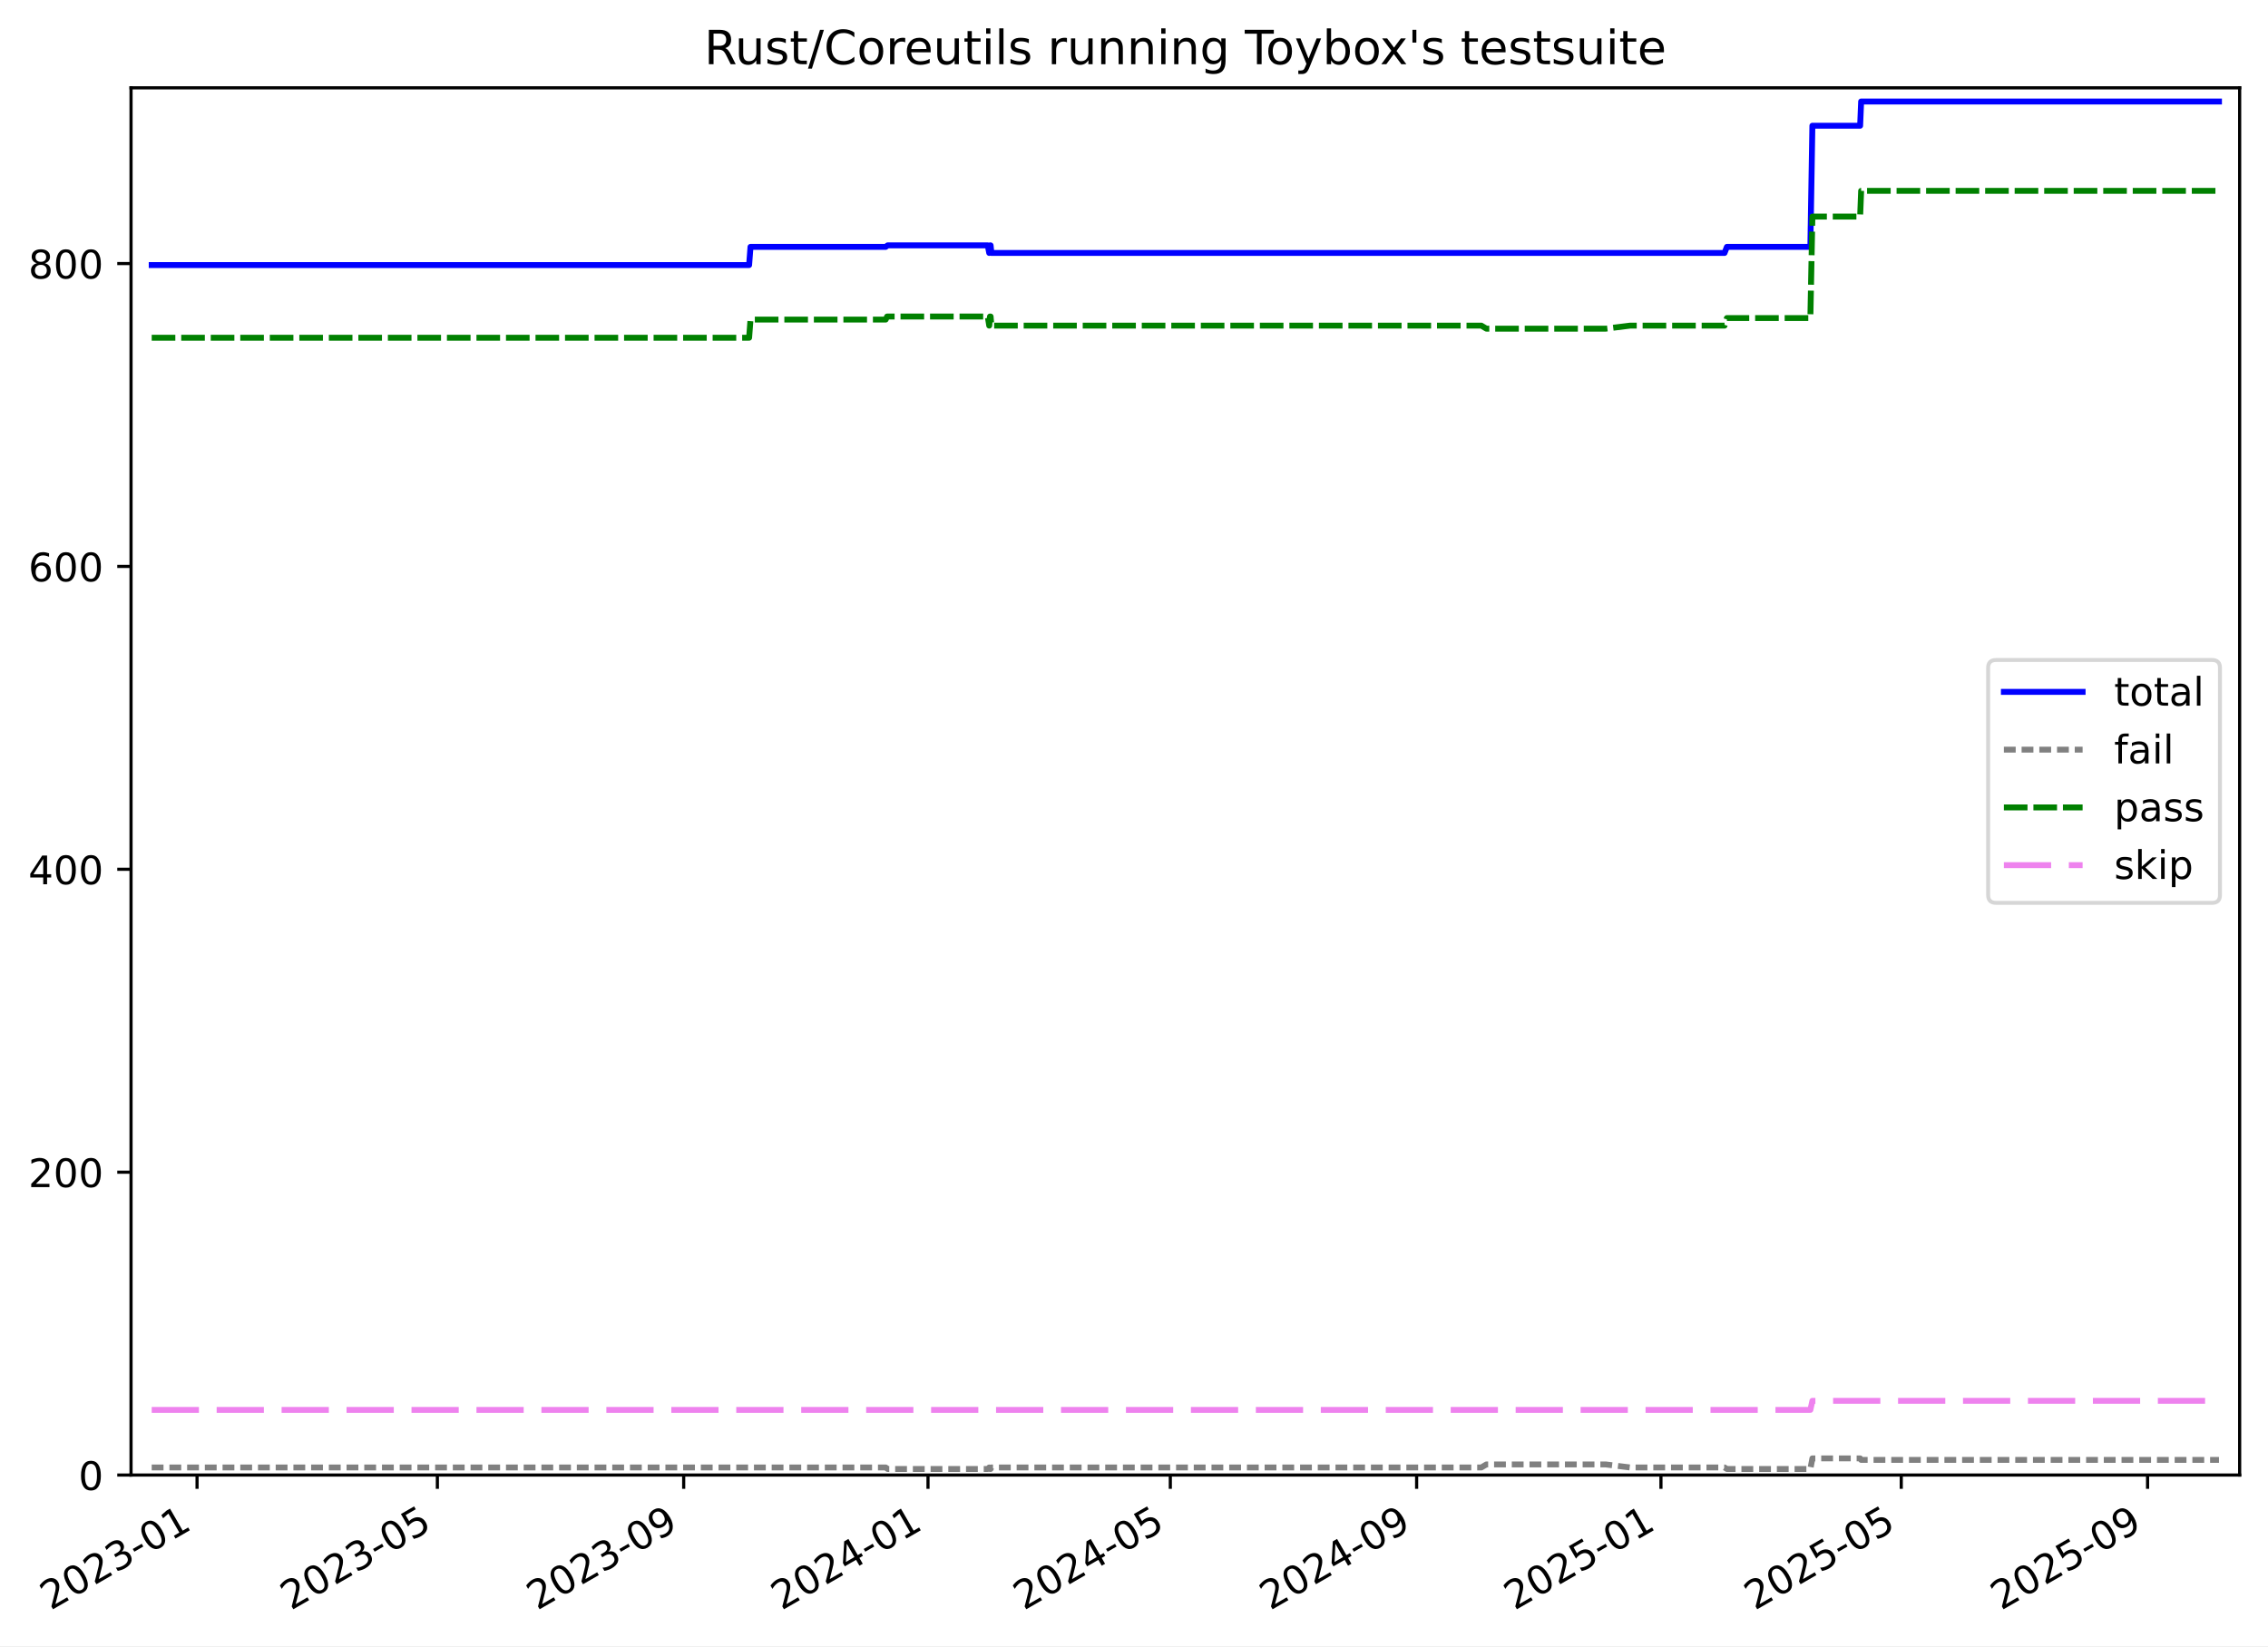
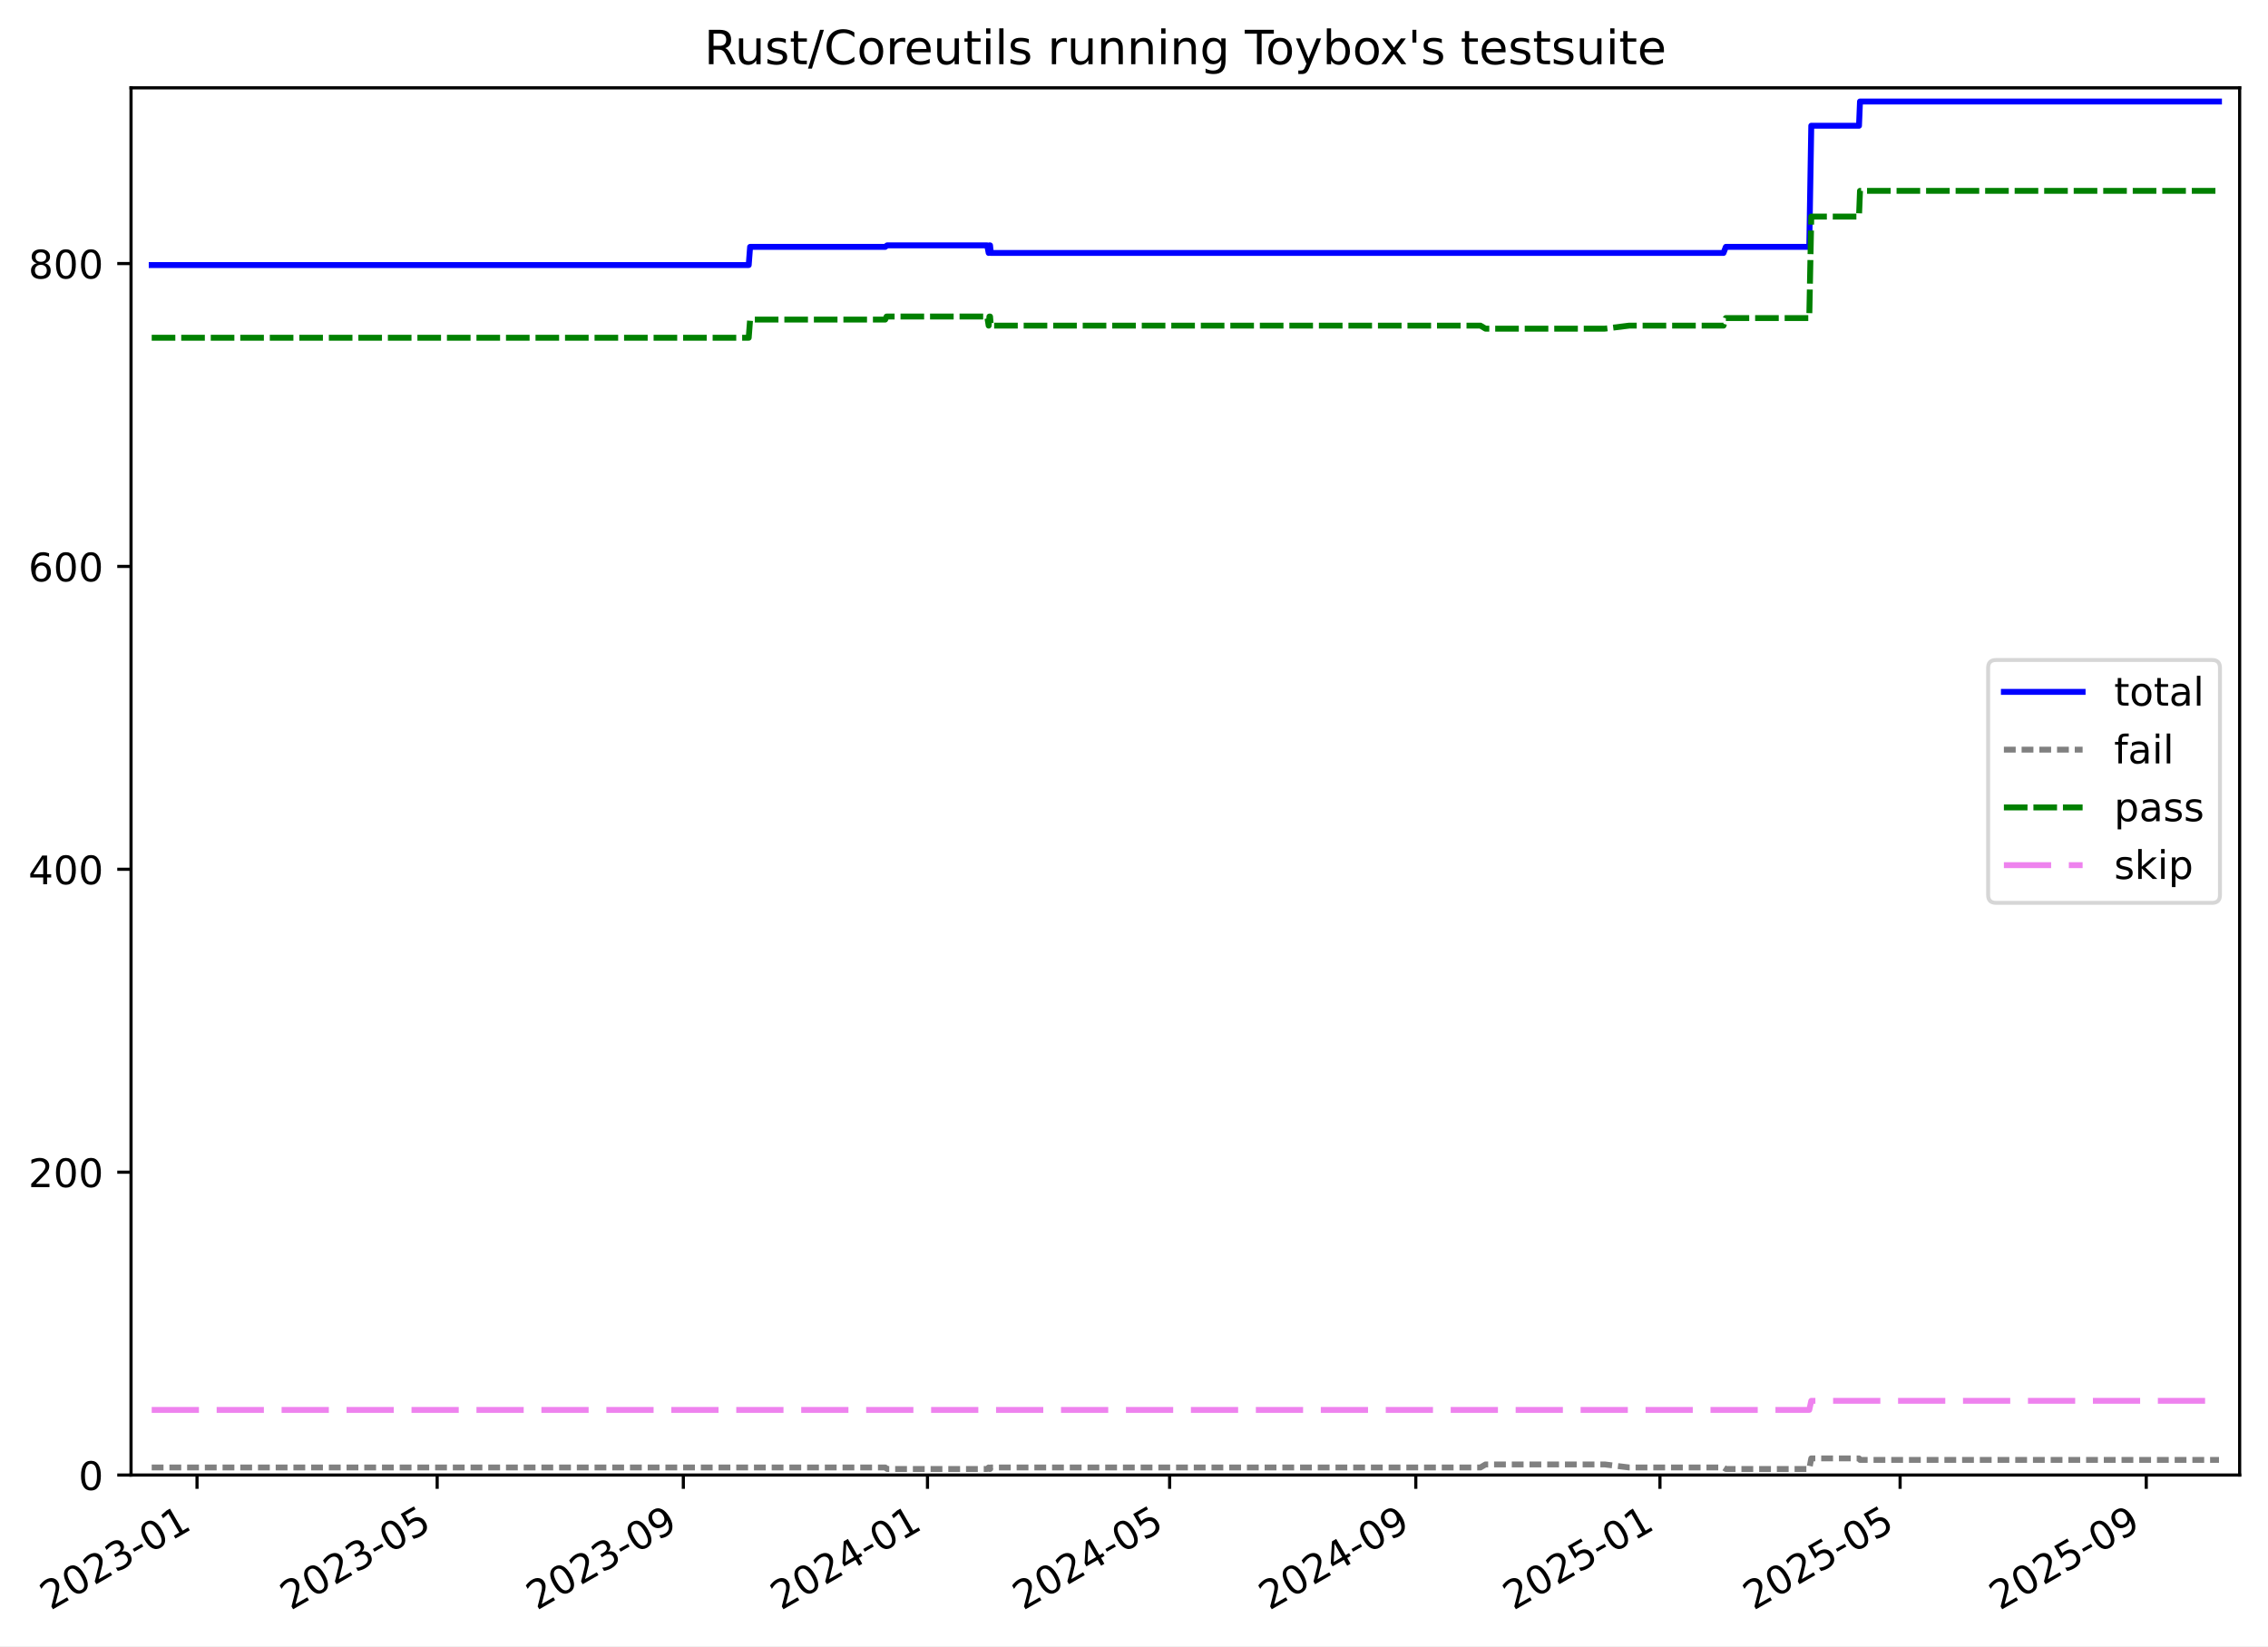
<svg xmlns="http://www.w3.org/2000/svg" xmlns:xlink="http://www.w3.org/1999/xlink" width="576.168pt" height="418.303pt" viewBox="0 0 576.168 418.303" version="1.1">
  <defs>
    <style type="text/css">*{stroke-linejoin: round; stroke-linecap: butt}</style>
  </defs>
  <g id="figure_1">
    <g id="patch_1">
      <path d="M -0 418.303  L 576.168 418.303  L 576.168 0  L -0 0  z " style="fill: #ffffff" />
    </g>
    <g id="axes_1">
      <g id="patch_2">
        <path d="M 33.288 374.83  L 568.967 374.83  L 568.967 22.318  L 33.288 22.318  z " style="fill: #ffffff" />
      </g>
      <g id="matplotlib.axis_1">
        <g id="xtick_1">
          <g id="line2d_1">
            <defs>
-               <path id="meaab3317dd" d="M 0 0  L 0 3.5  " style="stroke: #000000; stroke-width: 0.8" />
-             </defs>
-             <g>
-               <use xlink:href="#meaab3317dd" x="50.06" y="374.83" style="stroke: #000000; stroke-width: 0.8" />
+               <path id="m09218451c8" d="M 0 0  L 0 3.5  " style="stroke: #000000; stroke-width: 0.8" />
+             </defs>
+             <g>
+               <use xlink:href="#m09218451c8" x="50.053" y="374.83" style="stroke: #000000; stroke-width: 0.8" />
            </g>
          </g>
          <g id="text_1">
-             <g transform="translate(12.83566 409.302) rotate(-30) scale(0.1 -0.1)">
+             <g transform="translate(12.82803 409.302) rotate(-30) scale(0.1 -0.1)">
              <defs>
                <path id="DejaVuSans-32" d="M 1228 531  L 3431 531  L 3431 0  L 469 0  L 469 531  Q 828 903 1448 1529  Q 2069 2156 2228 2338  Q 2531 2678 2651 2914  Q 2772 3150 2772 3378  Q 2772 3750 2511 3984  Q 2250 4219 1831 4219  Q 1534 4219 1204 4116  Q 875 4013 500 3803  L 500 4441  Q 881 4594 1212 4672  Q 1544 4750 1819 4750  Q 2544 4750 2975 4387  Q 3406 4025 3406 3419  Q 3406 3131 3298 2873  Q 3191 2616 2906 2266  Q 2828 2175 2409 1742  Q 1991 1309 1228 531  z " transform="scale(0.015625)" />
                <path id="DejaVuSans-30" d="M 2034 4250  Q 1547 4250 1301 3770  Q 1056 3291 1056 2328  Q 1056 1369 1301 889  Q 1547 409 2034 409  Q 2525 409 2770 889  Q 3016 1369 3016 2328  Q 3016 3291 2770 3770  Q 2525 4250 2034 4250  z M 2034 4750  Q 2819 4750 3233 4129  Q 3647 3509 3647 2328  Q 3647 1150 3233 529  Q 2819 -91 2034 -91  Q 1250 -91 836 529  Q 422 1150 422 2328  Q 422 3509 836 4129  Q 1250 4750 2034 4750  z " transform="scale(0.015625)" />
                <path id="DejaVuSans-33" d="M 2597 2516  Q 3050 2419 3304 2112  Q 3559 1806 3559 1356  Q 3559 666 3084 287  Q 2609 -91 1734 -91  Q 1441 -91 1130 -33  Q 819 25 488 141  L 488 750  Q 750 597 1062 519  Q 1375 441 1716 441  Q 2309 441 2620 675  Q 2931 909 2931 1356  Q 2931 1769 2642 2001  Q 2353 2234 1838 2234  L 1294 2234  L 1294 2753  L 1863 2753  Q 2328 2753 2575 2939  Q 2822 3125 2822 3475  Q 2822 3834 2567 4026  Q 2313 4219 1838 4219  Q 1578 4219 1281 4162  Q 984 4106 628 3988  L 628 4550  Q 988 4650 1302 4700  Q 1616 4750 1894 4750  Q 2613 4750 3031 4423  Q 3450 4097 3450 3541  Q 3450 3153 3228 2886  Q 3006 2619 2597 2516  z " transform="scale(0.015625)" />
                <path id="DejaVuSans-2d" d="M 313 2009  L 1997 2009  L 1997 1497  L 313 1497  L 313 2009  z " transform="scale(0.015625)" />
                <path id="DejaVuSans-31" d="M 794 531  L 1825 531  L 1825 4091  L 703 3866  L 703 4441  L 1819 4666  L 2450 4666  L 2450 531  L 3481 531  L 3481 0  L 794 0  L 794 531  z " transform="scale(0.015625)" />
              </defs>
              <use xlink:href="#DejaVuSans-32" />
              <use xlink:href="#DejaVuSans-30" x="63.623" />
              <use xlink:href="#DejaVuSans-32" x="127.246" />
              <use xlink:href="#DejaVuSans-33" x="190.869" />
              <use xlink:href="#DejaVuSans-2d" x="254.492" />
              <use xlink:href="#DejaVuSans-30" x="290.576" />
              <use xlink:href="#DejaVuSans-31" x="354.199" />
            </g>
          </g>
        </g>
        <g id="xtick_2">
          <g id="line2d_2">
            <g>
-               <use xlink:href="#meaab3317dd" x="111.11" y="374.83" style="stroke: #000000; stroke-width: 0.8" />
+               <use xlink:href="#m09218451c8" x="111.061" y="374.83" style="stroke: #000000; stroke-width: 0.8" />
            </g>
          </g>
          <g id="text_2">
-             <g transform="translate(73.88472 409.302) rotate(-30) scale(0.1 -0.1)">
+             <g transform="translate(73.83667 409.302) rotate(-30) scale(0.1 -0.1)">
              <defs>
                <path id="DejaVuSans-35" d="M 691 4666  L 3169 4666  L 3169 4134  L 1269 4134  L 1269 2991  Q 1406 3038 1543 3061  Q 1681 3084 1819 3084  Q 2600 3084 3056 2656  Q 3513 2228 3513 1497  Q 3513 744 3044 326  Q 2575 -91 1722 -91  Q 1428 -91 1123 -41  Q 819 9 494 109  L 494 744  Q 775 591 1075 516  Q 1375 441 1709 441  Q 2250 441 2565 725  Q 2881 1009 2881 1497  Q 2881 1984 2565 2268  Q 2250 2553 1709 2553  Q 1456 2553 1204 2497  Q 953 2441 691 2322  L 691 4666  z " transform="scale(0.015625)" />
              </defs>
              <use xlink:href="#DejaVuSans-32" />
              <use xlink:href="#DejaVuSans-30" x="63.623" />
              <use xlink:href="#DejaVuSans-32" x="127.246" />
              <use xlink:href="#DejaVuSans-33" x="190.869" />
              <use xlink:href="#DejaVuSans-2d" x="254.492" />
              <use xlink:href="#DejaVuSans-30" x="290.576" />
              <use xlink:href="#DejaVuSans-35" x="354.199" />
            </g>
          </g>
        </g>
        <g id="xtick_3">
          <g id="line2d_3">
            <g>
-               <use xlink:href="#meaab3317dd" x="173.685" y="374.83" style="stroke: #000000; stroke-width: 0.8" />
+               <use xlink:href="#m09218451c8" x="173.595" y="374.83" style="stroke: #000000; stroke-width: 0.8" />
            </g>
          </g>
          <g id="text_3">
-             <g transform="translate(136.46 409.302) rotate(-30) scale(0.1 -0.1)">
+             <g transform="translate(136.3705 409.302) rotate(-30) scale(0.1 -0.1)">
              <defs>
                <path id="DejaVuSans-39" d="M 703 97  L 703 672  Q 941 559 1184 500  Q 1428 441 1663 441  Q 2288 441 2617 861  Q 2947 1281 2994 2138  Q 2813 1869 2534 1725  Q 2256 1581 1919 1581  Q 1219 1581 811 2004  Q 403 2428 403 3163  Q 403 3881 828 4315  Q 1253 4750 1959 4750  Q 2769 4750 3195 4129  Q 3622 3509 3622 2328  Q 3622 1225 3098 567  Q 2575 -91 1691 -91  Q 1453 -91 1209 -44  Q 966 3 703 97  z M 1959 2075  Q 2384 2075 2632 2365  Q 2881 2656 2881 3163  Q 2881 3666 2632 3958  Q 2384 4250 1959 4250  Q 1534 4250 1286 3958  Q 1038 3666 1038 3163  Q 1038 2656 1286 2365  Q 1534 2075 1959 2075  z " transform="scale(0.015625)" />
              </defs>
              <use xlink:href="#DejaVuSans-32" />
              <use xlink:href="#DejaVuSans-30" x="63.623" />
              <use xlink:href="#DejaVuSans-32" x="127.246" />
              <use xlink:href="#DejaVuSans-33" x="190.869" />
              <use xlink:href="#DejaVuSans-2d" x="254.492" />
              <use xlink:href="#DejaVuSans-30" x="290.576" />
              <use xlink:href="#DejaVuSans-39" x="354.199" />
            </g>
          </g>
        </g>
        <g id="xtick_4">
          <g id="line2d_4">
            <g>
-               <use xlink:href="#meaab3317dd" x="235.751" y="374.83" style="stroke: #000000; stroke-width: 0.8" />
+               <use xlink:href="#m09218451c8" x="235.621" y="374.83" style="stroke: #000000; stroke-width: 0.8" />
            </g>
          </g>
          <g id="text_4">
-             <g transform="translate(198.5266 409.302) rotate(-30) scale(0.1 -0.1)">
+             <g transform="translate(198.396 409.302) rotate(-30) scale(0.1 -0.1)">
              <defs>
                <path id="DejaVuSans-34" d="M 2419 4116  L 825 1625  L 2419 1625  L 2419 4116  z M 2253 4666  L 3047 4666  L 3047 1625  L 3713 1625  L 3713 1100  L 3047 1100  L 3047 0  L 2419 0  L 2419 1100  L 313 1100  L 313 1709  L 2253 4666  z " transform="scale(0.015625)" />
              </defs>
              <use xlink:href="#DejaVuSans-32" />
              <use xlink:href="#DejaVuSans-30" x="63.623" />
              <use xlink:href="#DejaVuSans-32" x="127.246" />
              <use xlink:href="#DejaVuSans-34" x="190.869" />
              <use xlink:href="#DejaVuSans-2d" x="254.492" />
              <use xlink:href="#DejaVuSans-30" x="290.576" />
              <use xlink:href="#DejaVuSans-31" x="354.199" />
            </g>
          </g>
        </g>
        <g id="xtick_5">
          <g id="line2d_5">
            <g>
-               <use xlink:href="#meaab3317dd" x="297.309" y="374.83" style="stroke: #000000; stroke-width: 0.8" />
+               <use xlink:href="#m09218451c8" x="297.138" y="374.83" style="stroke: #000000; stroke-width: 0.8" />
            </g>
          </g>
          <g id="text_5">
-             <g transform="translate(260.0844 409.302) rotate(-30) scale(0.1 -0.1)">
+             <g transform="translate(259.913 409.302) rotate(-30) scale(0.1 -0.1)">
              <use xlink:href="#DejaVuSans-32" />
              <use xlink:href="#DejaVuSans-30" x="63.623" />
              <use xlink:href="#DejaVuSans-32" x="127.246" />
              <use xlink:href="#DejaVuSans-34" x="190.869" />
              <use xlink:href="#DejaVuSans-2d" x="254.492" />
              <use xlink:href="#DejaVuSans-30" x="290.576" />
              <use xlink:href="#DejaVuSans-35" x="354.199" />
            </g>
          </g>
        </g>
        <g id="xtick_6">
          <g id="line2d_6">
            <g>
-               <use xlink:href="#meaab3317dd" x="359.884" y="374.83" style="stroke: #000000; stroke-width: 0.8" />
+               <use xlink:href="#m09218451c8" x="359.672" y="374.83" style="stroke: #000000; stroke-width: 0.8" />
            </g>
          </g>
          <g id="text_6">
-             <g transform="translate(322.6596 409.302) rotate(-30) scale(0.1 -0.1)">
+             <g transform="translate(322.4469 409.302) rotate(-30) scale(0.1 -0.1)">
              <use xlink:href="#DejaVuSans-32" />
              <use xlink:href="#DejaVuSans-30" x="63.623" />
              <use xlink:href="#DejaVuSans-32" x="127.246" />
              <use xlink:href="#DejaVuSans-34" x="190.869" />
              <use xlink:href="#DejaVuSans-2d" x="254.492" />
              <use xlink:href="#DejaVuSans-30" x="290.576" />
              <use xlink:href="#DejaVuSans-39" x="354.199" />
            </g>
          </g>
        </g>
        <g id="xtick_7">
          <g id="line2d_7">
            <g>
-               <use xlink:href="#meaab3317dd" x="421.951" y="374.83" style="stroke: #000000; stroke-width: 0.8" />
+               <use xlink:href="#m09218451c8" x="421.697" y="374.83" style="stroke: #000000; stroke-width: 0.8" />
            </g>
          </g>
          <g id="text_7">
-             <g transform="translate(384.7262 409.302) rotate(-30) scale(0.1 -0.1)">
+             <g transform="translate(384.4723 409.302) rotate(-30) scale(0.1 -0.1)">
              <use xlink:href="#DejaVuSans-32" />
              <use xlink:href="#DejaVuSans-30" x="63.623" />
              <use xlink:href="#DejaVuSans-32" x="127.246" />
              <use xlink:href="#DejaVuSans-35" x="190.869" />
              <use xlink:href="#DejaVuSans-2d" x="254.492" />
              <use xlink:href="#DejaVuSans-30" x="290.576" />
              <use xlink:href="#DejaVuSans-31" x="354.199" />
            </g>
          </g>
        </g>
        <g id="xtick_8">
          <g id="line2d_8">
            <g>
-               <use xlink:href="#meaab3317dd" x="483" y="374.83" style="stroke: #000000; stroke-width: 0.8" />
+               <use xlink:href="#m09218451c8" x="482.706" y="374.83" style="stroke: #000000; stroke-width: 0.8" />
            </g>
          </g>
          <g id="text_8">
-             <g transform="translate(445.7753 409.302) rotate(-30) scale(0.1 -0.1)">
+             <g transform="translate(445.481 409.302) rotate(-30) scale(0.1 -0.1)">
              <use xlink:href="#DejaVuSans-32" />
              <use xlink:href="#DejaVuSans-30" x="63.623" />
              <use xlink:href="#DejaVuSans-32" x="127.246" />
              <use xlink:href="#DejaVuSans-35" x="190.869" />
              <use xlink:href="#DejaVuSans-2d" x="254.492" />
              <use xlink:href="#DejaVuSans-30" x="290.576" />
              <use xlink:href="#DejaVuSans-35" x="354.199" />
            </g>
          </g>
        </g>
        <g id="xtick_9">
          <g id="line2d_9">
            <g>
-               <use xlink:href="#meaab3317dd" x="545.575" y="374.83" style="stroke: #000000; stroke-width: 0.8" />
+               <use xlink:href="#m09218451c8" x="545.24" y="374.83" style="stroke: #000000; stroke-width: 0.8" />
            </g>
          </g>
          <g id="text_9">
-             <g transform="translate(508.3505 409.302) rotate(-30) scale(0.1 -0.1)">
+             <g transform="translate(508.0148 409.302) rotate(-30) scale(0.1 -0.1)">
              <use xlink:href="#DejaVuSans-32" />
              <use xlink:href="#DejaVuSans-30" x="63.623" />
              <use xlink:href="#DejaVuSans-32" x="127.246" />
              <use xlink:href="#DejaVuSans-35" x="190.869" />
              <use xlink:href="#DejaVuSans-2d" x="254.492" />
              <use xlink:href="#DejaVuSans-30" x="290.576" />
              <use xlink:href="#DejaVuSans-39" x="354.199" />
            </g>
          </g>
        </g>
      </g>
      <g id="matplotlib.axis_2">
        <g id="ytick_1">
          <g id="line2d_10">
            <defs>
-               <path id="mb42e288399" d="M 0 0  L -3.5 0  " style="stroke: #000000; stroke-width: 0.8" />
-             </defs>
-             <g>
-               <use xlink:href="#mb42e288399" x="33.288" y="374.83" style="stroke: #000000; stroke-width: 0.8" />
+               <path id="mb5ff2382d0" d="M 0 0  L -3.5 0  " style="stroke: #000000; stroke-width: 0.8" />
+             </defs>
+             <g>
+               <use xlink:href="#mb5ff2382d0" x="33.288" y="374.83" style="stroke: #000000; stroke-width: 0.8" />
            </g>
          </g>
          <g id="text_10">
            <g transform="translate(19.925 378.6293) scale(0.1 -0.1)">
              <use xlink:href="#DejaVuSans-30" />
            </g>
          </g>
        </g>
        <g id="ytick_2">
          <g id="line2d_11">
            <g>
-               <use xlink:href="#mb42e288399" x="33.288" y="297.865" style="stroke: #000000; stroke-width: 0.8" />
+               <use xlink:href="#mb5ff2382d0" x="33.288" y="297.865" style="stroke: #000000; stroke-width: 0.8" />
            </g>
          </g>
          <g id="text_11">
            <g transform="translate(7.2 301.6642) scale(0.1 -0.1)">
              <use xlink:href="#DejaVuSans-32" />
              <use xlink:href="#DejaVuSans-30" x="63.623" />
              <use xlink:href="#DejaVuSans-30" x="127.246" />
            </g>
          </g>
        </g>
        <g id="ytick_3">
          <g id="line2d_12">
            <g>
-               <use xlink:href="#mb42e288399" x="33.288" y="220.9" style="stroke: #000000; stroke-width: 0.8" />
+               <use xlink:href="#mb5ff2382d0" x="33.288" y="220.9" style="stroke: #000000; stroke-width: 0.8" />
            </g>
          </g>
          <g id="text_12">
            <g transform="translate(7.2 224.699) scale(0.1 -0.1)">
              <use xlink:href="#DejaVuSans-34" />
              <use xlink:href="#DejaVuSans-30" x="63.623" />
              <use xlink:href="#DejaVuSans-30" x="127.246" />
            </g>
          </g>
        </g>
        <g id="ytick_4">
          <g id="line2d_13">
            <g>
-               <use xlink:href="#mb42e288399" x="33.288" y="143.935" style="stroke: #000000; stroke-width: 0.8" />
+               <use xlink:href="#mb5ff2382d0" x="33.288" y="143.935" style="stroke: #000000; stroke-width: 0.8" />
            </g>
          </g>
          <g id="text_13">
            <g transform="translate(7.2 147.7338) scale(0.1 -0.1)">
              <defs>
                <path id="DejaVuSans-36" d="M 2113 2584  Q 1688 2584 1439 2293  Q 1191 2003 1191 1497  Q 1191 994 1439 701  Q 1688 409 2113 409  Q 2538 409 2786 701  Q 3034 994 3034 1497  Q 3034 2003 2786 2293  Q 2538 2584 2113 2584  z M 3366 4563  L 3366 3988  Q 3128 4100 2886 4159  Q 2644 4219 2406 4219  Q 1781 4219 1451 3797  Q 1122 3375 1075 2522  Q 1259 2794 1537 2939  Q 1816 3084 2150 3084  Q 2853 3084 3261 2657  Q 3669 2231 3669 1497  Q 3669 778 3244 343  Q 2819 -91 2113 -91  Q 1303 -91 875 529  Q 447 1150 447 2328  Q 447 3434 972 4092  Q 1497 4750 2381 4750  Q 2619 4750 2861 4703  Q 3103 4656 3366 4563  z " transform="scale(0.015625)" />
              </defs>
              <use xlink:href="#DejaVuSans-36" />
              <use xlink:href="#DejaVuSans-30" x="63.623" />
              <use xlink:href="#DejaVuSans-30" x="127.246" />
            </g>
          </g>
        </g>
        <g id="ytick_5">
          <g id="line2d_14">
            <g>
-               <use xlink:href="#mb42e288399" x="33.288" y="66.969" style="stroke: #000000; stroke-width: 0.8" />
+               <use xlink:href="#mb5ff2382d0" x="33.288" y="66.969" style="stroke: #000000; stroke-width: 0.8" />
            </g>
          </g>
          <g id="text_14">
            <g transform="translate(7.2 70.76868) scale(0.1 -0.1)">
              <defs>
                <path id="DejaVuSans-38" d="M 2034 2216  Q 1584 2216 1326 1975  Q 1069 1734 1069 1313  Q 1069 891 1326 650  Q 1584 409 2034 409  Q 2484 409 2743 651  Q 3003 894 3003 1313  Q 3003 1734 2745 1975  Q 2488 2216 2034 2216  z M 1403 2484  Q 997 2584 770 2862  Q 544 3141 544 3541  Q 544 4100 942 4425  Q 1341 4750 2034 4750  Q 2731 4750 3128 4425  Q 3525 4100 3525 3541  Q 3525 3141 3298 2862  Q 3072 2584 2669 2484  Q 3125 2378 3379 2068  Q 3634 1759 3634 1313  Q 3634 634 3220 271  Q 2806 -91 2034 -91  Q 1263 -91 848 271  Q 434 634 434 1313  Q 434 1759 690 2068  Q 947 2378 1403 2484  z M 1172 3481  Q 1172 3119 1398 2916  Q 1625 2713 2034 2713  Q 2441 2713 2670 2916  Q 2900 3119 2900 3481  Q 2900 3844 2670 4047  Q 2441 4250 2034 4250  Q 1625 4250 1398 4047  Q 1172 3844 1172 3481  z " transform="scale(0.015625)" />
              </defs>
              <use xlink:href="#DejaVuSans-38" />
              <use xlink:href="#DejaVuSans-30" x="63.623" />
              <use xlink:href="#DejaVuSans-30" x="127.246" />
            </g>
          </g>
        </g>
      </g>
      <g id="line2d_15">
-         <path d="M 38.539 67.354  L 190.307 67.354  L 190.658 62.736  L 224.998 62.736  L 225.497 62.352  L 250.929 62.352  L 251.305 64.276  L 251.497 62.352  L 251.656 62.352  L 251.85 64.276  L 438.107 64.276  L 438.705 62.736  L 459.909 62.736  L 460.42 31.95  L 472.552 31.95  L 472.806 25.793  L 563.716 25.793  L 563.716 25.793  " clip-path="url(#p6526622896)" style="fill: none; stroke: #0000ff; stroke-width: 1.5; stroke-linecap: square" />
+         <path d="M 38.539 67.354  L 190.207 67.354  L 190.557 62.736  L 224.875 62.736  L 225.373 62.352  L 250.788 62.352  L 251.164 64.276  L 251.356 62.352  L 251.515 62.352  L 251.709 64.276  L 437.842 64.276  L 438.44 62.736  L 459.63 62.736  L 460.14 31.95  L 472.265 31.95  L 472.518 25.793  L 563.716 25.793  L 563.716 25.793  " clip-path="url(#p17b2c06b14)" style="fill: none; stroke: #0000ff; stroke-width: 1.5; stroke-linecap: square" />
      </g>
      <g id="line2d_16">
-         <path d="M 38.539 372.906  L 224.998 372.906  L 225.497 373.291  L 250.929 373.291  L 251.305 372.906  L 251.497 373.291  L 251.656 373.291  L 251.85 372.906  L 376.318 372.906  L 377.606 372.136  L 407.933 372.136  L 414.123 372.906  L 438.107 372.906  L 438.705 373.291  L 459.909 373.291  L 460.42 370.597  L 472.552 370.597  L 472.806 370.982  L 563.716 370.982  L 563.716 370.982  " clip-path="url(#p6526622896)" style="fill: none; stroke-dasharray: 3,1.5; stroke-dashoffset: 0; stroke: #808080; stroke-width: 1.5" />
+         <path d="M 38.539 372.906  L 224.875 372.906  L 225.373 373.291  L 250.788 373.291  L 251.164 372.906  L 251.356 373.291  L 251.515 373.291  L 251.709 372.906  L 376.094 372.906  L 377.381 372.136  L 407.689 372.136  L 413.875 372.906  L 437.842 372.906  L 438.44 373.291  L 459.63 373.291  L 460.14 370.597  L 472.265 370.597  L 472.518 370.982  L 563.716 370.982  L 563.716 370.982  " clip-path="url(#p17b2c06b14)" style="fill: none; stroke-dasharray: 3,1.5; stroke-dashoffset: 0; stroke: #808080; stroke-width: 1.5" />
      </g>
      <g id="line2d_17">
-         <path d="M 38.539 85.826  L 190.307 85.826  L 190.658 81.208  L 224.998 81.208  L 225.359 80.438  L 250.929 80.438  L 251.305 82.747  L 251.497 80.438  L 251.656 80.438  L 251.85 82.747  L 376.318 82.747  L 377.606 83.517  L 407.933 83.517  L 414.123 82.747  L 438.107 82.747  L 438.705 80.823  L 459.909 80.823  L 460.42 55.04  L 472.552 55.04  L 472.806 48.498  L 563.716 48.498  L 563.716 48.498  " clip-path="url(#p6526622896)" style="fill: none; stroke-dasharray: 6,1.5; stroke-dashoffset: 0; stroke: #008000; stroke-width: 1.5" />
+         <path d="M 38.539 85.826  L 190.207 85.826  L 190.557 81.208  L 224.875 81.208  L 225.235 80.438  L 250.788 80.438  L 251.164 82.747  L 251.356 80.438  L 251.515 80.438  L 251.709 82.747  L 376.094 82.747  L 377.381 83.517  L 407.689 83.517  L 413.875 82.747  L 437.842 82.747  L 438.44 80.823  L 459.63 80.823  L 460.14 55.04  L 472.265 55.04  L 472.518 48.498  L 563.716 48.498  L 563.716 48.498  " clip-path="url(#p17b2c06b14)" style="fill: none; stroke-dasharray: 6,1.5; stroke-dashoffset: 0; stroke: #008000; stroke-width: 1.5" />
      </g>
      <g id="line2d_18">
-         <path d="M 38.539 358.283  L 459.909 358.283  L 460.42 355.974  L 563.716 355.974  L 563.716 355.974  " clip-path="url(#p6526622896)" style="fill: none; stroke-dasharray: 12,4.5; stroke-dashoffset: 0; stroke: #ee82ee; stroke-width: 1.5" />
+         <path d="M 38.539 358.283  L 459.63 358.283  L 460.14 355.974  L 563.716 355.974  L 563.716 355.974  " clip-path="url(#p17b2c06b14)" style="fill: none; stroke-dasharray: 12,4.5; stroke-dashoffset: 0; stroke: #ee82ee; stroke-width: 1.5" />
      </g>
      <g id="patch_3">
        <path d="M 33.288 374.83  L 33.288 22.318  " style="fill: none; stroke: #000000; stroke-width: 0.8; stroke-linejoin: miter; stroke-linecap: square" />
      </g>
      <g id="patch_4">
        <path d="M 568.967 374.83  L 568.967 22.318  " style="fill: none; stroke: #000000; stroke-width: 0.8; stroke-linejoin: miter; stroke-linecap: square" />
      </g>
      <g id="patch_5">
        <path d="M 33.288 374.83  L 568.967 374.83  " style="fill: none; stroke: #000000; stroke-width: 0.8; stroke-linejoin: miter; stroke-linecap: square" />
      </g>
      <g id="patch_6">
        <path d="M 33.288 22.318  L 568.967 22.318  " style="fill: none; stroke: #000000; stroke-width: 0.8; stroke-linejoin: miter; stroke-linecap: square" />
      </g>
      <g id="text_15">
        <g transform="translate(178.9084 16.31812) scale(0.12 -0.12)">
          <defs>
            <path id="DejaVuSans-52" d="M 2841 2188  Q 3044 2119 3236 1894  Q 3428 1669 3622 1275  L 4263 0  L 3584 0  L 2988 1197  Q 2756 1666 2539 1819  Q 2322 1972 1947 1972  L 1259 1972  L 1259 0  L 628 0  L 628 4666  L 2053 4666  Q 2853 4666 3247 4331  Q 3641 3997 3641 3322  Q 3641 2881 3436 2590  Q 3231 2300 2841 2188  z M 1259 4147  L 1259 2491  L 2053 2491  Q 2509 2491 2742 2702  Q 2975 2913 2975 3322  Q 2975 3731 2742 3939  Q 2509 4147 2053 4147  L 1259 4147  z " transform="scale(0.015625)" />
            <path id="DejaVuSans-75" d="M 544 1381  L 544 3500  L 1119 3500  L 1119 1403  Q 1119 906 1312 657  Q 1506 409 1894 409  Q 2359 409 2629 706  Q 2900 1003 2900 1516  L 2900 3500  L 3475 3500  L 3475 0  L 2900 0  L 2900 538  Q 2691 219 2414 64  Q 2138 -91 1772 -91  Q 1169 -91 856 284  Q 544 659 544 1381  z M 1991 3584  L 1991 3584  z " transform="scale(0.015625)" />
            <path id="DejaVuSans-73" d="M 2834 3397  L 2834 2853  Q 2591 2978 2328 3040  Q 2066 3103 1784 3103  Q 1356 3103 1142 2972  Q 928 2841 928 2578  Q 928 2378 1081 2264  Q 1234 2150 1697 2047  L 1894 2003  Q 2506 1872 2764 1633  Q 3022 1394 3022 966  Q 3022 478 2636 193  Q 2250 -91 1575 -91  Q 1294 -91 989 -36  Q 684 19 347 128  L 347 722  Q 666 556 975 473  Q 1284 391 1588 391  Q 1994 391 2212 530  Q 2431 669 2431 922  Q 2431 1156 2273 1281  Q 2116 1406 1581 1522  L 1381 1569  Q 847 1681 609 1914  Q 372 2147 372 2553  Q 372 3047 722 3315  Q 1072 3584 1716 3584  Q 2034 3584 2315 3537  Q 2597 3491 2834 3397  z " transform="scale(0.015625)" />
            <path id="DejaVuSans-74" d="M 1172 4494  L 1172 3500  L 2356 3500  L 2356 3053  L 1172 3053  L 1172 1153  Q 1172 725 1289 603  Q 1406 481 1766 481  L 2356 481  L 2356 0  L 1766 0  Q 1100 0 847 248  Q 594 497 594 1153  L 594 3053  L 172 3053  L 172 3500  L 594 3500  L 594 4494  L 1172 4494  z " transform="scale(0.015625)" />
            <path id="DejaVuSans-2f" d="M 1625 4666  L 2156 4666  L 531 -594  L 0 -594  L 1625 4666  z " transform="scale(0.015625)" />
            <path id="DejaVuSans-43" d="M 4122 4306  L 4122 3641  Q 3803 3938 3442 4084  Q 3081 4231 2675 4231  Q 1875 4231 1450 3742  Q 1025 3253 1025 2328  Q 1025 1406 1450 917  Q 1875 428 2675 428  Q 3081 428 3442 575  Q 3803 722 4122 1019  L 4122 359  Q 3791 134 3420 21  Q 3050 -91 2638 -91  Q 1578 -91 968 557  Q 359 1206 359 2328  Q 359 3453 968 4101  Q 1578 4750 2638 4750  Q 3056 4750 3426 4639  Q 3797 4528 4122 4306  z " transform="scale(0.015625)" />
            <path id="DejaVuSans-6f" d="M 1959 3097  Q 1497 3097 1228 2736  Q 959 2375 959 1747  Q 959 1119 1226 758  Q 1494 397 1959 397  Q 2419 397 2687 759  Q 2956 1122 2956 1747  Q 2956 2369 2687 2733  Q 2419 3097 1959 3097  z M 1959 3584  Q 2709 3584 3137 3096  Q 3566 2609 3566 1747  Q 3566 888 3137 398  Q 2709 -91 1959 -91  Q 1206 -91 779 398  Q 353 888 353 1747  Q 353 2609 779 3096  Q 1206 3584 1959 3584  z " transform="scale(0.015625)" />
            <path id="DejaVuSans-72" d="M 2631 2963  Q 2534 3019 2420 3045  Q 2306 3072 2169 3072  Q 1681 3072 1420 2755  Q 1159 2438 1159 1844  L 1159 0  L 581 0  L 581 3500  L 1159 3500  L 1159 2956  Q 1341 3275 1631 3429  Q 1922 3584 2338 3584  Q 2397 3584 2469 3576  Q 2541 3569 2628 3553  L 2631 2963  z " transform="scale(0.015625)" />
            <path id="DejaVuSans-65" d="M 3597 1894  L 3597 1613  L 953 1613  Q 991 1019 1311 708  Q 1631 397 2203 397  Q 2534 397 2845 478  Q 3156 559 3463 722  L 3463 178  Q 3153 47 2828 -22  Q 2503 -91 2169 -91  Q 1331 -91 842 396  Q 353 884 353 1716  Q 353 2575 817 3079  Q 1281 3584 2069 3584  Q 2775 3584 3186 3129  Q 3597 2675 3597 1894  z M 3022 2063  Q 3016 2534 2758 2815  Q 2500 3097 2075 3097  Q 1594 3097 1305 2825  Q 1016 2553 972 2059  L 3022 2063  z " transform="scale(0.015625)" />
            <path id="DejaVuSans-69" d="M 603 3500  L 1178 3500  L 1178 0  L 603 0  L 603 3500  z M 603 4863  L 1178 4863  L 1178 4134  L 603 4134  L 603 4863  z " transform="scale(0.015625)" />
            <path id="DejaVuSans-6c" d="M 603 4863  L 1178 4863  L 1178 0  L 603 0  L 603 4863  z " transform="scale(0.015625)" />
            <path id="DejaVuSans-20" transform="scale(0.015625)" />
            <path id="DejaVuSans-6e" d="M 3513 2113  L 3513 0  L 2938 0  L 2938 2094  Q 2938 2591 2744 2837  Q 2550 3084 2163 3084  Q 1697 3084 1428 2787  Q 1159 2491 1159 1978  L 1159 0  L 581 0  L 581 3500  L 1159 3500  L 1159 2956  Q 1366 3272 1645 3428  Q 1925 3584 2291 3584  Q 2894 3584 3203 3211  Q 3513 2838 3513 2113  z " transform="scale(0.015625)" />
            <path id="DejaVuSans-67" d="M 2906 1791  Q 2906 2416 2648 2759  Q 2391 3103 1925 3103  Q 1463 3103 1205 2759  Q 947 2416 947 1791  Q 947 1169 1205 825  Q 1463 481 1925 481  Q 2391 481 2648 825  Q 2906 1169 2906 1791  z M 3481 434  Q 3481 -459 3084 -895  Q 2688 -1331 1869 -1331  Q 1566 -1331 1297 -1286  Q 1028 -1241 775 -1147  L 775 -588  Q 1028 -725 1275 -790  Q 1522 -856 1778 -856  Q 2344 -856 2625 -561  Q 2906 -266 2906 331  L 2906 616  Q 2728 306 2450 153  Q 2172 0 1784 0  Q 1141 0 747 490  Q 353 981 353 1791  Q 353 2603 747 3093  Q 1141 3584 1784 3584  Q 2172 3584 2450 3431  Q 2728 3278 2906 2969  L 2906 3500  L 3481 3500  L 3481 434  z " transform="scale(0.015625)" />
            <path id="DejaVuSans-54" d="M -19 4666  L 3928 4666  L 3928 4134  L 2272 4134  L 2272 0  L 1638 0  L 1638 4134  L -19 4134  L -19 4666  z " transform="scale(0.015625)" />
            <path id="DejaVuSans-79" d="M 2059 -325  Q 1816 -950 1584 -1140  Q 1353 -1331 966 -1331  L 506 -1331  L 506 -850  L 844 -850  Q 1081 -850 1212 -737  Q 1344 -625 1503 -206  L 1606 56  L 191 3500  L 800 3500  L 1894 763  L 2988 3500  L 3597 3500  L 2059 -325  z " transform="scale(0.015625)" />
            <path id="DejaVuSans-62" d="M 3116 1747  Q 3116 2381 2855 2742  Q 2594 3103 2138 3103  Q 1681 3103 1420 2742  Q 1159 2381 1159 1747  Q 1159 1113 1420 752  Q 1681 391 2138 391  Q 2594 391 2855 752  Q 3116 1113 3116 1747  z M 1159 2969  Q 1341 3281 1617 3432  Q 1894 3584 2278 3584  Q 2916 3584 3314 3078  Q 3713 2572 3713 1747  Q 3713 922 3314 415  Q 2916 -91 2278 -91  Q 1894 -91 1617 61  Q 1341 213 1159 525  L 1159 0  L 581 0  L 581 4863  L 1159 4863  L 1159 2969  z " transform="scale(0.015625)" />
            <path id="DejaVuSans-78" d="M 3513 3500  L 2247 1797  L 3578 0  L 2900 0  L 1881 1375  L 863 0  L 184 0  L 1544 1831  L 300 3500  L 978 3500  L 1906 2253  L 2834 3500  L 3513 3500  z " transform="scale(0.015625)" />
            <path id="DejaVuSans-27" d="M 1147 4666  L 1147 2931  L 616 2931  L 616 4666  L 1147 4666  z " transform="scale(0.015625)" />
          </defs>
          <use xlink:href="#DejaVuSans-52" />
          <use xlink:href="#DejaVuSans-75" x="64.982" />
          <use xlink:href="#DejaVuSans-73" x="128.361" />
          <use xlink:href="#DejaVuSans-74" x="180.461" />
          <use xlink:href="#DejaVuSans-2f" x="219.67" />
          <use xlink:href="#DejaVuSans-43" x="253.361" />
          <use xlink:href="#DejaVuSans-6f" x="323.186" />
          <use xlink:href="#DejaVuSans-72" x="384.367" />
          <use xlink:href="#DejaVuSans-65" x="423.23" />
          <use xlink:href="#DejaVuSans-75" x="484.754" />
          <use xlink:href="#DejaVuSans-74" x="548.133" />
          <use xlink:href="#DejaVuSans-69" x="587.342" />
          <use xlink:href="#DejaVuSans-6c" x="615.125" />
          <use xlink:href="#DejaVuSans-73" x="642.908" />
          <use xlink:href="#DejaVuSans-20" x="695.008" />
          <use xlink:href="#DejaVuSans-72" x="726.795" />
          <use xlink:href="#DejaVuSans-75" x="767.908" />
          <use xlink:href="#DejaVuSans-6e" x="831.287" />
          <use xlink:href="#DejaVuSans-6e" x="894.666" />
          <use xlink:href="#DejaVuSans-69" x="958.045" />
          <use xlink:href="#DejaVuSans-6e" x="985.828" />
          <use xlink:href="#DejaVuSans-67" x="1049.207" />
          <use xlink:href="#DejaVuSans-20" x="1112.684" />
          <use xlink:href="#DejaVuSans-54" x="1144.471" />
          <use xlink:href="#DejaVuSans-6f" x="1188.555" />
          <use xlink:href="#DejaVuSans-79" x="1249.736" />
          <use xlink:href="#DejaVuSans-62" x="1308.916" />
          <use xlink:href="#DejaVuSans-6f" x="1372.393" />
          <use xlink:href="#DejaVuSans-78" x="1430.449" />
          <use xlink:href="#DejaVuSans-27" x="1489.629" />
          <use xlink:href="#DejaVuSans-73" x="1517.119" />
          <use xlink:href="#DejaVuSans-20" x="1569.219" />
          <use xlink:href="#DejaVuSans-74" x="1601.006" />
          <use xlink:href="#DejaVuSans-65" x="1640.215" />
          <use xlink:href="#DejaVuSans-73" x="1701.738" />
          <use xlink:href="#DejaVuSans-74" x="1753.838" />
          <use xlink:href="#DejaVuSans-73" x="1793.047" />
          <use xlink:href="#DejaVuSans-75" x="1845.146" />
          <use xlink:href="#DejaVuSans-69" x="1908.525" />
          <use xlink:href="#DejaVuSans-74" x="1936.309" />
          <use xlink:href="#DejaVuSans-65" x="1975.518" />
        </g>
      </g>
      <g id="legend_1">
        <g id="patch_7">
          <path d="M 507.072 229.43  L 561.967 229.43  Q 563.967 229.43 563.967 227.43  L 563.967 169.718  Q 563.967 167.718 561.967 167.718  L 507.072 167.718  Q 505.072 167.718 505.072 169.718  L 505.072 227.43  Q 505.072 229.43 507.072 229.43  z " style="fill: #ffffff; opacity: 0.8; stroke: #cccccc; stroke-linejoin: miter" />
        </g>
        <g id="line2d_19">
          <path d="M 509.072 175.816  L 519.072 175.816  L 529.072 175.816  " style="fill: none; stroke: #0000ff; stroke-width: 1.5; stroke-linecap: square" />
        </g>
        <g id="text_16">
          <g transform="translate(537.0722 179.3163) scale(0.1 -0.1)">
            <defs>
              <path id="DejaVuSans-61" d="M 2194 1759  Q 1497 1759 1228 1600  Q 959 1441 959 1056  Q 959 750 1161 570  Q 1363 391 1709 391  Q 2188 391 2477 730  Q 2766 1069 2766 1631  L 2766 1759  L 2194 1759  z M 3341 1997  L 3341 0  L 2766 0  L 2766 531  Q 2569 213 2275 61  Q 1981 -91 1556 -91  Q 1019 -91 701 211  Q 384 513 384 1019  Q 384 1609 779 1909  Q 1175 2209 1959 2209  L 2766 2209  L 2766 2266  Q 2766 2663 2505 2880  Q 2244 3097 1772 3097  Q 1472 3097 1187 3025  Q 903 2953 641 2809  L 641 3341  Q 956 3463 1253 3523  Q 1550 3584 1831 3584  Q 2591 3584 2966 3190  Q 3341 2797 3341 1997  z " transform="scale(0.015625)" />
            </defs>
            <use xlink:href="#DejaVuSans-74" />
            <use xlink:href="#DejaVuSans-6f" x="39.209" />
            <use xlink:href="#DejaVuSans-74" x="100.391" />
            <use xlink:href="#DejaVuSans-61" x="139.6" />
            <use xlink:href="#DejaVuSans-6c" x="200.879" />
          </g>
        </g>
        <g id="line2d_20">
          <path d="M 509.072 190.494  L 519.072 190.494  L 529.072 190.494  " style="fill: none; stroke-dasharray: 3,1.5; stroke-dashoffset: 0; stroke: #808080; stroke-width: 1.5" />
        </g>
        <g id="text_17">
          <g transform="translate(537.0722 193.9944) scale(0.1 -0.1)">
            <defs>
              <path id="DejaVuSans-66" d="M 2375 4863  L 2375 4384  L 1825 4384  Q 1516 4384 1395 4259  Q 1275 4134 1275 3809  L 1275 3500  L 2222 3500  L 2222 3053  L 1275 3053  L 1275 0  L 697 0  L 697 3053  L 147 3053  L 147 3500  L 697 3500  L 697 3744  Q 697 4328 969 4595  Q 1241 4863 1831 4863  L 2375 4863  z " transform="scale(0.015625)" />
            </defs>
            <use xlink:href="#DejaVuSans-66" />
            <use xlink:href="#DejaVuSans-61" x="35.205" />
            <use xlink:href="#DejaVuSans-69" x="96.484" />
            <use xlink:href="#DejaVuSans-6c" x="124.268" />
          </g>
        </g>
        <g id="line2d_21">
          <path d="M 509.072 205.173  L 519.072 205.173  L 529.072 205.173  " style="fill: none; stroke-dasharray: 6,1.5; stroke-dashoffset: 0; stroke: #008000; stroke-width: 1.5" />
        </g>
        <g id="text_18">
          <g transform="translate(537.0722 208.6726) scale(0.1 -0.1)">
            <defs>
              <path id="DejaVuSans-70" d="M 1159 525  L 1159 -1331  L 581 -1331  L 581 3500  L 1159 3500  L 1159 2969  Q 1341 3281 1617 3432  Q 1894 3584 2278 3584  Q 2916 3584 3314 3078  Q 3713 2572 3713 1747  Q 3713 922 3314 415  Q 2916 -91 2278 -91  Q 1894 -91 1617 61  Q 1341 213 1159 525  z M 3116 1747  Q 3116 2381 2855 2742  Q 2594 3103 2138 3103  Q 1681 3103 1420 2742  Q 1159 2381 1159 1747  Q 1159 1113 1420 752  Q 1681 391 2138 391  Q 2594 391 2855 752  Q 3116 1113 3116 1747  z " transform="scale(0.015625)" />
            </defs>
            <use xlink:href="#DejaVuSans-70" />
            <use xlink:href="#DejaVuSans-61" x="63.477" />
            <use xlink:href="#DejaVuSans-73" x="124.756" />
            <use xlink:href="#DejaVuSans-73" x="176.855" />
          </g>
        </g>
        <g id="line2d_22">
          <path d="M 509.072 219.851  L 519.072 219.851  L 529.072 219.851  " style="fill: none; stroke-dasharray: 12,4.5; stroke-dashoffset: 0; stroke: #ee82ee; stroke-width: 1.5" />
        </g>
        <g id="text_19">
          <g transform="translate(537.0722 223.3507) scale(0.1 -0.1)">
            <defs>
              <path id="DejaVuSans-6b" d="M 581 4863  L 1159 4863  L 1159 1991  L 2875 3500  L 3609 3500  L 1753 1863  L 3688 0  L 2938 0  L 1159 1709  L 1159 0  L 581 0  L 581 4863  z " transform="scale(0.015625)" />
            </defs>
            <use xlink:href="#DejaVuSans-73" />
            <use xlink:href="#DejaVuSans-6b" x="52.1" />
            <use xlink:href="#DejaVuSans-69" x="110.01" />
            <use xlink:href="#DejaVuSans-70" x="137.793" />
          </g>
        </g>
      </g>
    </g>
  </g>
  <defs>
-     <clipPath id="p6526622896">
+     <clipPath id="p17b2c06b14">
      <rect x="33.288" y="22.318" width="535.68" height="352.512" />
    </clipPath>
  </defs>
</svg>
